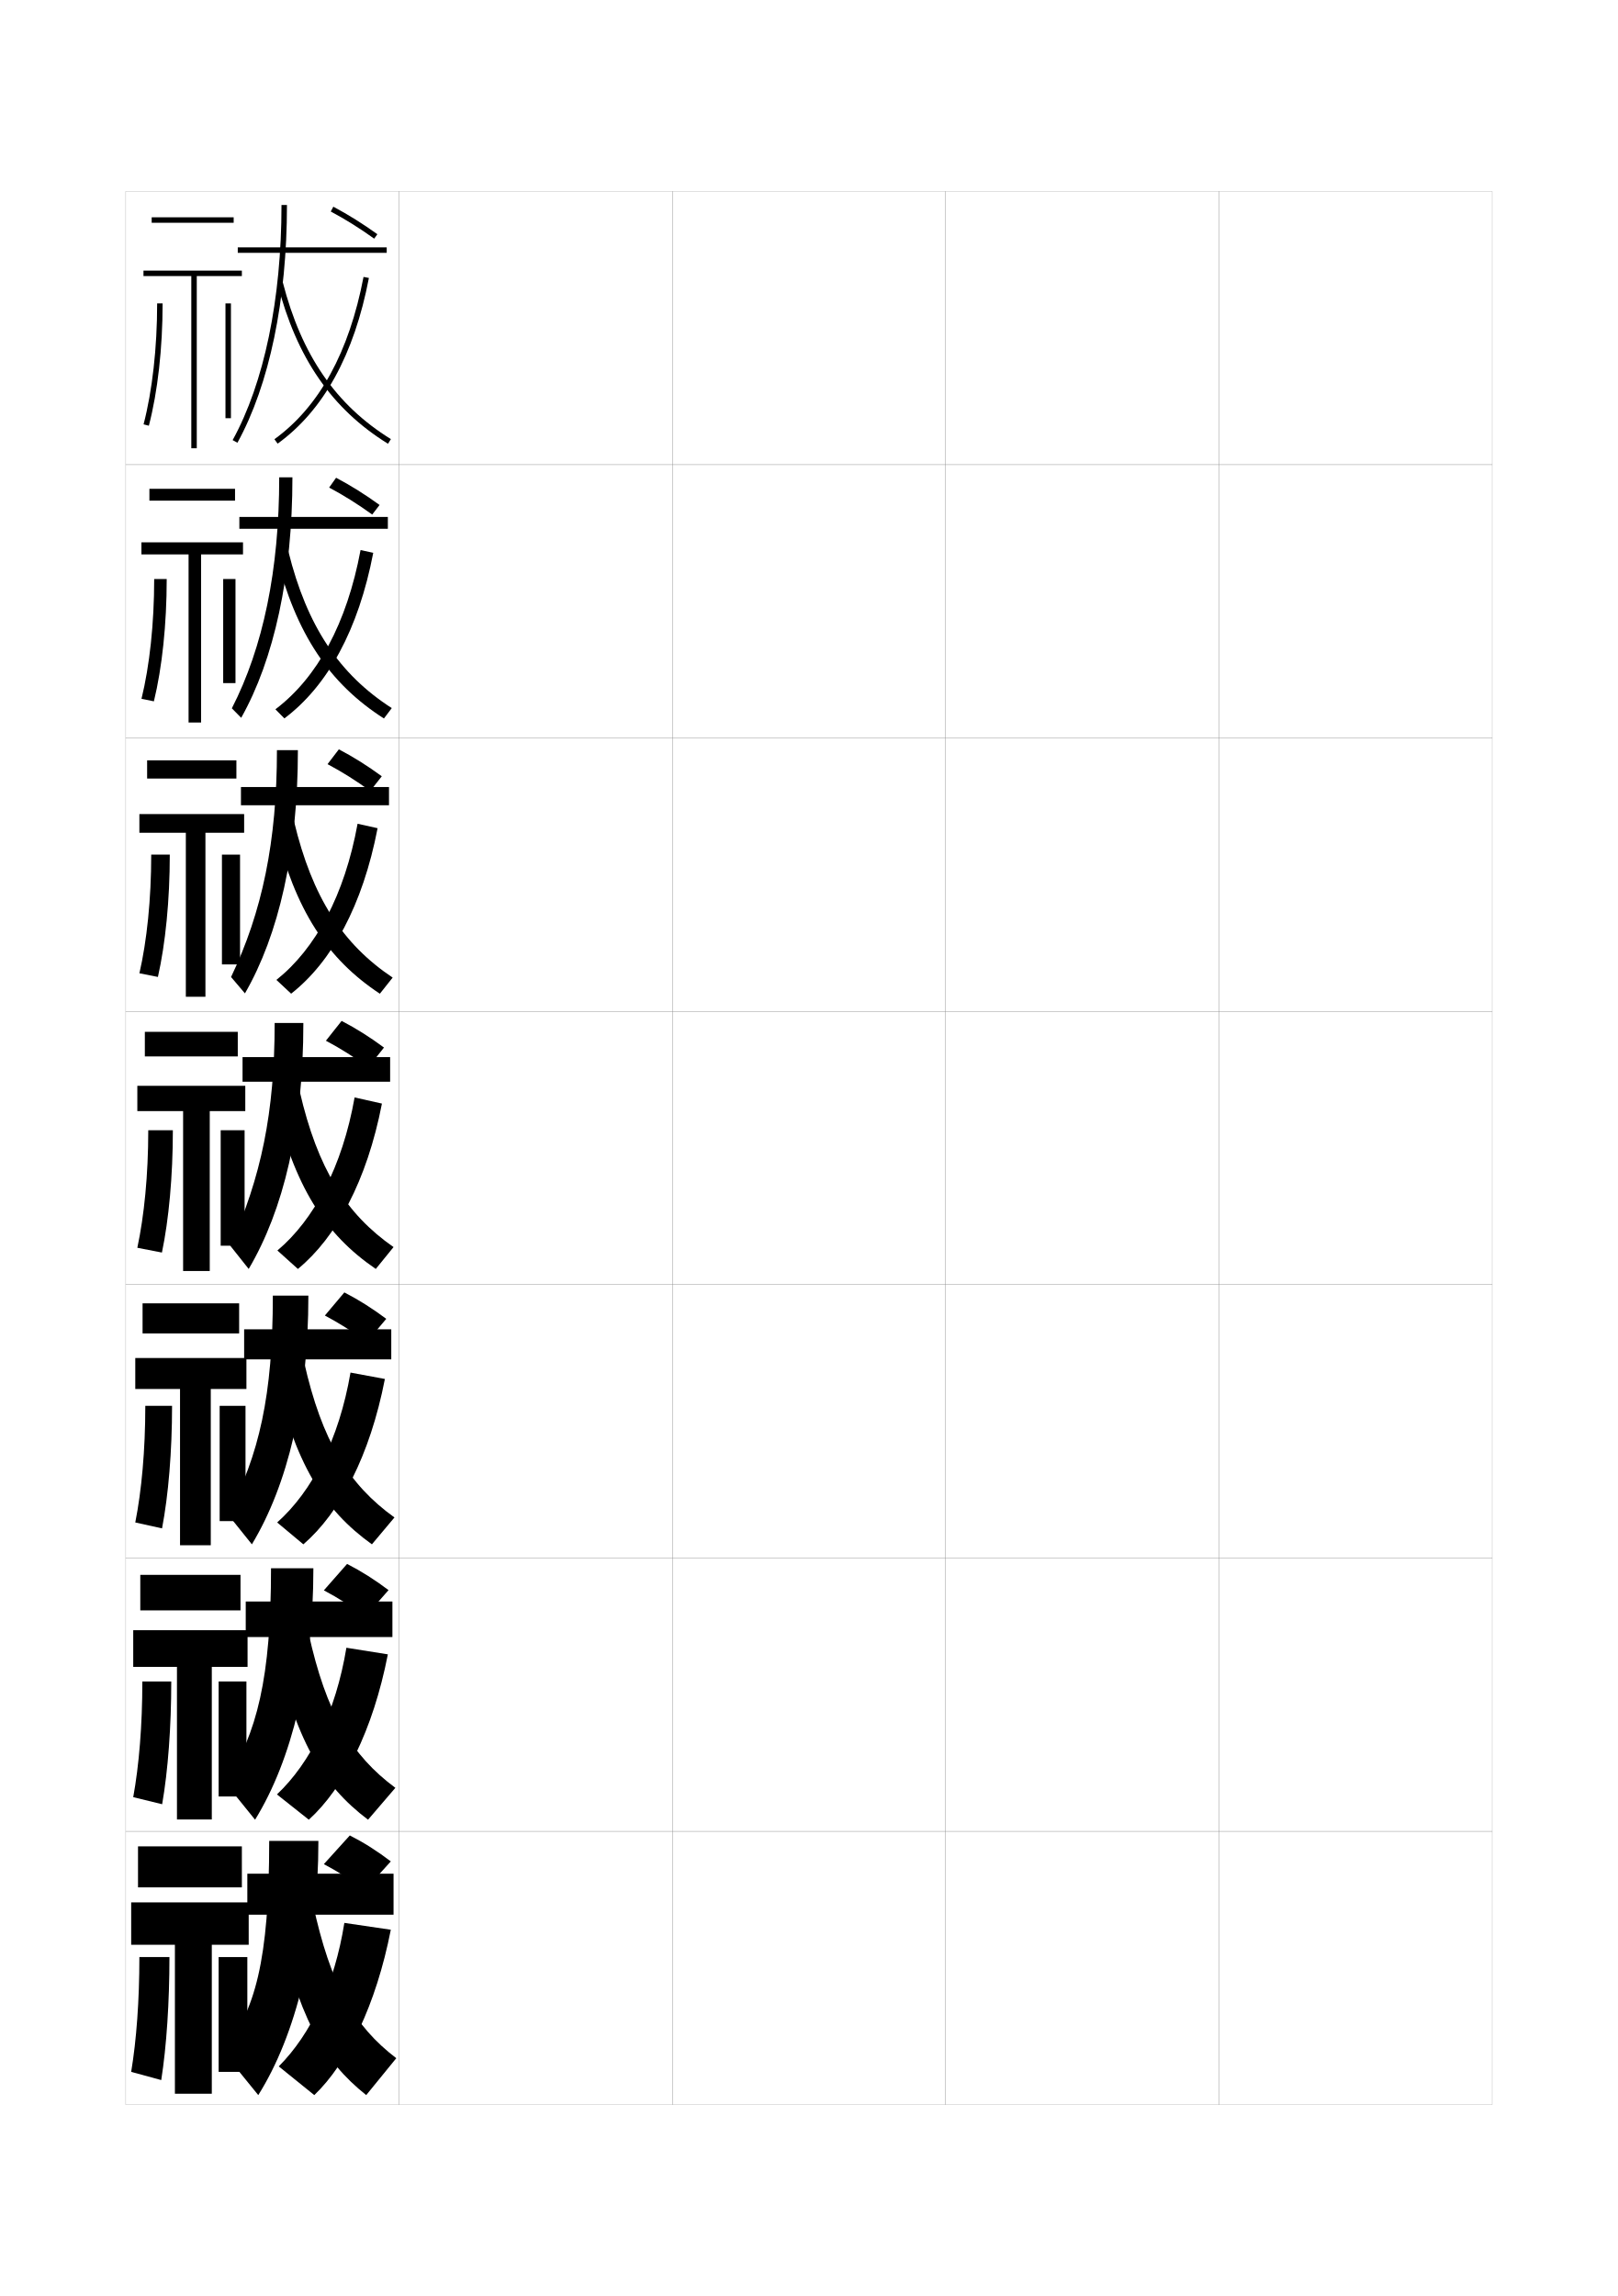
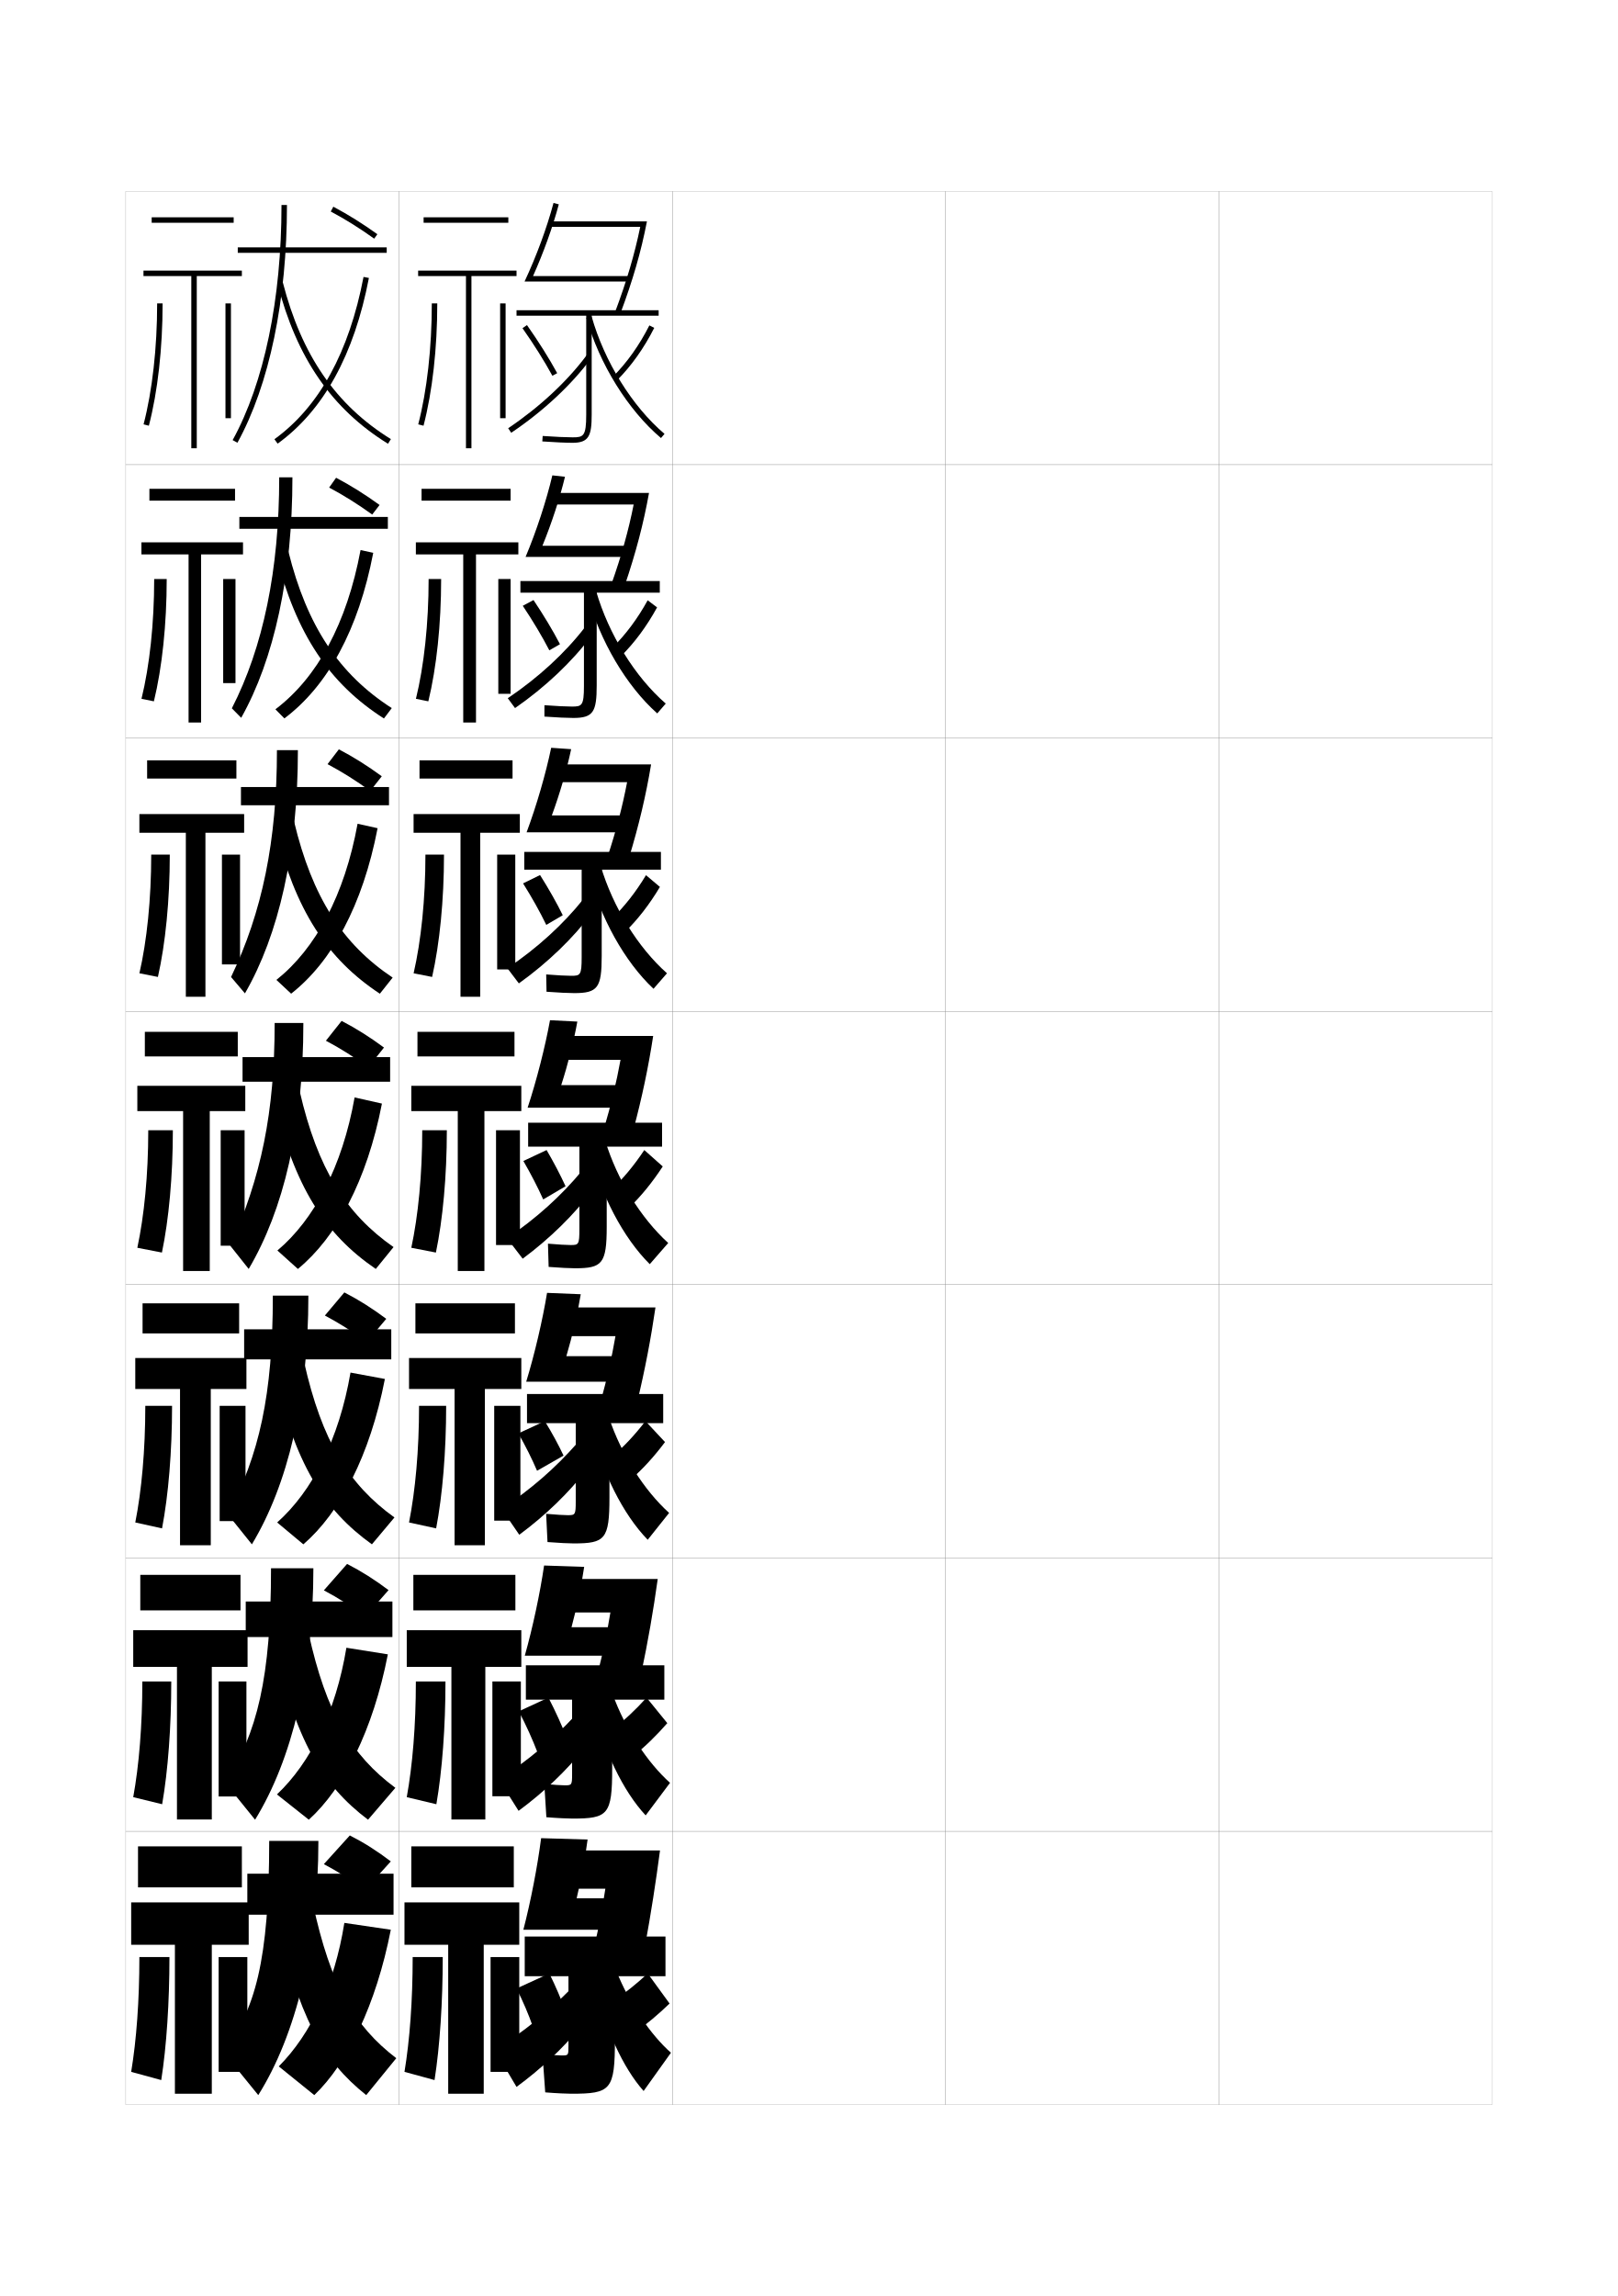
<svg xmlns="http://www.w3.org/2000/svg" version="1.1" id="glyphs" x="0px" y="0px" width="592px" height="840px" viewBox="0 0 592 840" enable-background="new 0 0 592 840" xml:space="preserve">
  <g>
    <rect x="46" y="70" fill="none" stroke="#999999" stroke-width="0.1" width="100" height="100" />
    <rect x="46" y="170" fill="none" stroke="#999999" stroke-width="0.1" width="100" height="100" />
    <rect x="46" y="270" fill="none" stroke="#999999" stroke-width="0.1" width="100" height="100" />
    <rect x="46" y="370" fill="none" stroke="#999999" stroke-width="0.1" width="100" height="100" />
    <rect x="46" y="470" fill="none" stroke="#999999" stroke-width="0.1" width="100" height="100" />
    <rect x="46" y="570" fill="none" stroke="#999999" stroke-width="0.1" width="100" height="100" />
    <rect x="46" y="670" fill="none" stroke="#999999" stroke-width="0.1" width="100" height="100" />
    <rect x="146" y="70" fill="none" stroke="#999999" stroke-width="0.1" width="100" height="100" />
    <rect x="146" y="170" fill="none" stroke="#999999" stroke-width="0.1" width="100" height="100" />
    <rect x="146" y="270" fill="none" stroke="#999999" stroke-width="0.1" width="100" height="100" />
    <rect x="146" y="370" fill="none" stroke="#999999" stroke-width="0.1" width="100" height="100" />
    <rect x="146" y="470" fill="none" stroke="#999999" stroke-width="0.1" width="100" height="100" />
    <rect x="146" y="570" fill="none" stroke="#999999" stroke-width="0.1" width="100" height="100" />
    <rect x="146" y="670" fill="none" stroke="#999999" stroke-width="0.1" width="100" height="100" />
    <rect x="246" y="70" fill="none" stroke="#999999" stroke-width="0.1" width="100" height="100" />
    <rect x="246" y="170" fill="none" stroke="#999999" stroke-width="0.1" width="100" height="100" />
    <rect x="246" y="270" fill="none" stroke="#999999" stroke-width="0.1" width="100" height="100" />
    <rect x="246" y="370" fill="none" stroke="#999999" stroke-width="0.1" width="100" height="100" />
    <rect x="246" y="470" fill="none" stroke="#999999" stroke-width="0.1" width="100" height="100" />
    <rect x="246" y="570" fill="none" stroke="#999999" stroke-width="0.1" width="100" height="100" />
    <rect x="246" y="670" fill="none" stroke="#999999" stroke-width="0.1" width="100" height="100" />
    <rect x="346" y="70" fill="none" stroke="#999999" stroke-width="0.1" width="100" height="100" />
    <rect x="346" y="170" fill="none" stroke="#999999" stroke-width="0.1" width="100" height="100" />
    <rect x="346" y="270" fill="none" stroke="#999999" stroke-width="0.1" width="100" height="100" />
    <rect x="346" y="370" fill="none" stroke="#999999" stroke-width="0.1" width="100" height="100" />
    <rect x="346" y="470" fill="none" stroke="#999999" stroke-width="0.1" width="100" height="100" />
    <rect x="346" y="570" fill="none" stroke="#999999" stroke-width="0.1" width="100" height="100" />
    <rect x="346" y="670" fill="none" stroke="#999999" stroke-width="0.1" width="100" height="100" />
    <rect x="446" y="70" fill="none" stroke="#999999" stroke-width="0.1" width="100" height="100" />
    <rect x="446" y="170" fill="none" stroke="#999999" stroke-width="0.1" width="100" height="100" />
    <rect x="446" y="270" fill="none" stroke="#999999" stroke-width="0.1" width="100" height="100" />
    <rect x="446" y="370" fill="none" stroke="#999999" stroke-width="0.1" width="100" height="100" />
    <rect x="446" y="470" fill="none" stroke="#999999" stroke-width="0.1" width="100" height="100" />
    <rect x="446" y="570" fill="none" stroke="#999999" stroke-width="0.1" width="100" height="100" />
    <rect x="446" y="670" fill="none" stroke="#999999" stroke-width="0.1" width="100" height="100" />
  </g>
  <g>
    <rect x="55.5" y="79.5" width="30" height="2" />
    <polygon points="88.5,99 52.5,99 52.5,101 70,101 70,164 72,164 72,101 88.5,101  " />
    <path d="M54.468,155.752l-1.936-0.504C55.736,142.944,57.5,127.23,57.5,111h2   C59.5,127.396,57.713,143.289,54.468,155.752z" />
    <rect x="82.5" y="111" width="2" height="42" />
  </g>
  <g>
    <g>
      <rect x="54.667" y="178.833" width="31.333" height="4.333" />
      <polygon points="69,202.833 69,264.333 73.583,264.333 73.583,202.833     88.917,202.833 88.917,198.417 51.75,198.417 51.75,202.833   " />
      <path d="M56.312,256.584l-4.54-0.919c2.968-12.089,4.645-27.535,4.645-43.832h4.583    C61,228.382,59.312,244.263,56.312,256.584z" />
      <rect x="81.667" y="211.833" width="4.5" height="38.083" />
    </g>
    <g>
      <rect x="53.833" y="278.167" width="32.667" height="6.667" />
      <polygon points="68,304.667 68,364.667 75.167,364.667 75.167,304.667 89.333,304.667     89.333,297.833 51,297.833 51,304.667   " />
      <path d="M57.781,357.417l-6.77-1.334c2.732-11.874,4.322-27.052,4.322-43.416H62.125    C62.125,329.369,60.538,345.237,57.781,357.417z" />
      <rect x="81.208" y="312.667" width="6.625" height="40.167" />
    </g>
    <g>
      <rect x="53" y="377.5" width="34" height="9" />
      <polygon points="67,406.5 67,465 76.75,465 76.75,406.5 89.75,406.5 89.75,397.25 50.25,397.25 50.25,406.5   " />
      <path d="M59.25,458.25l-9-1.75c2.497-11.659,4-26.569,4-43h9C63.25,430.356,61.763,446.212,59.25,458.25z    " />
      <rect x="80.75" y="413.5" width="8.75" height="42.25" />
    </g>
    <g>
      <rect x="52.167" y="476.833" width="35.333" height="11" />
      <polygon points="65.875,508.166 65.875,565.334 77.125,565.334 77.125,508.166 90.167,508.166     90.167,496.834 49.5,496.834 49.5,508.166   " />
      <path d="M59.292,559.166L49.5,557c2.31-11.669,3.667-26.406,3.667-42.667h9.792    C62.958,531.036,61.62,546.986,59.292,559.166z" />
      <rect x="80.375" y="514.333" width="9.458" height="42.167" />
    </g>
    <g>
      <rect x="51.333" y="576.166" width="36.667" height="13" />
      <polygon points="64.75,609.833 64.75,665.667 77.5,665.667 77.5,609.833 90.583,609.833     90.583,596.417 48.75,596.417 48.75,609.833   " />
      <path d="M59.333,660.083L48.75,657.5c2.122-11.679,3.333-26.244,3.333-42.334h10.584    C62.667,631.716,61.477,647.762,59.333,660.083z" />
      <rect x="80" y="615.166" width="10.167" height="42.084" />
    </g>
  </g>
  <g>
    <rect x="50.5" y="675.5" width="38" height="15" />
    <polygon points="64,711.5 64,766 77.5,766 77.5,711.5 91,711.5 91,696 48,696 48,711.5  " />
    <path d="M59,761l-11-3c1.935-11.688,3-26.081,3-42h11C62,732.396,60.959,748.537,59,761z" />
    <rect x="80" y="716" width="10.5" height="42" />
  </g>
  <g>
    <rect x="87" y="90.5" width="54.5" height="2" />
    <path d="M86.876,161.982l-1.752-0.965C96.651,140.065,103,109.518,103,75h2   C105,109.849,98.563,140.739,86.876,161.982z" />
    <path d="M141.974,162.351c-20.575-12.734-33.426-31.355-40.442-58.602l1.938-0.498   c6.879,26.714,19.448,44.953,39.558,57.398L141.974,162.351z" />
    <path d="M101.586,162.311l-1.172-1.621c16.354-11.827,27.323-31.805,32.604-59.378   l1.965,0.377C129.603,129.778,118.366,150.175,101.586,162.311z" />
    <path d="M136.915,87.311c-5.107-3.686-10.601-7.118-15.885-9.928l0.939-1.766   c5.363,2.852,10.936,6.334,16.115,10.072L136.915,87.311z" />
  </g>
  <g>
    <g>
      <rect x="87.583" y="189.125" width="54.334" height="4.333" />
      <path d="M84.833,259.136c11.443-22.309,17.333-50.545,17.333-84.511H107    c0,36.052-6.726,66.65-18.749,87.988L84.833,259.136z" />
      <path d="M105.536,201.809c6.762,27.235,18.605,44.909,37.814,57.249l-2.868,3.801    c-19.934-12.736-32.215-30.923-39.446-59.834L105.536,201.809z" />
      <path d="M100.776,259.501c15.354-11.627,26.133-31.4,31.151-58.252L136.571,202.25    c-5.413,28.159-16.67,48.666-32.514,60.582L100.776,259.501z" />
      <path d="M136.193,188.249c-5.105-3.698-10.491-7.074-15.757-9.869l2.543-3.594    c5.337,2.815,10.754,6.209,15.91,9.965L136.193,188.249z" />
    </g>
    <g>
      <rect x="88.167" y="287.938" width="54.167" height="6.667" />
      <path d="M84.542,357.443c11.36-23.666,16.792-49.591,16.792-83.006H109    c0,37.255-7.015,67.562-19.375,88.994L84.542,357.443z" />
      <path d="M107.604,300.555c6.645,27.757,17.762,44.865,36.071,57.099l-4.684,5.9    c-19.291-12.738-31.004-30.491-38.451-61.068L107.604,300.555z" />
      <path d="M101.138,358.5c14.354-11.426,24.943-30.996,29.701-57.126L138.161,303    c-5.447,28.229-16.723,48.845-31.632,60.541L101.138,358.5z" />
      <path d="M135.472,289.374c-5.103-3.711-10.381-7.029-15.628-9.809l4.146-5.422    c5.311,2.778,10.571,6.084,15.705,9.857L135.472,289.374z" />
    </g>
    <g>
      <rect x="88.75" y="386.75" width="54" height="9" />
      <path d="M84.25,455.75c11.277-25.022,16.25-48.636,16.25-81.5H111c0,38.458-7.305,68.474-20,90    L84.25,455.75z" />
      <path d="M109.672,399.301C116.2,427.579,126.59,444.122,144,456.25l-6.5,8    c-18.648-12.739-29.793-30.059-37.455-62.301L109.672,399.301z" />
      <path d="M101.5,457.5c13.355-11.226,23.754-30.591,28.25-56l10,2.25    c-5.48,28.298-16.776,49.024-30.75,60.5L101.5,457.5z" />
      <path d="M134.75,390.5c-5.1-3.724-10.271-6.985-15.5-9.75l5.75-7.25    c5.284,2.741,10.389,5.96,15.5,9.75L134.75,390.5z" />
    </g>
    <g>
      <rect x="89.333" y="486.334" width="53.833" height="11" />
      <path d="M83.333,554c11.466-21.572,16.5-43.475,16.5-80h13    c0,38.312-7.6,69.319-20.667,91L83.333,554z" />
      <path d="M111.281,498.367c6.501,28.799,16.305,44.777,33.052,56.8L136.083,565    c-17.763-12.74-28.193-29.626-35.97-63.533L111.281,498.367z" />
      <path d="M101.417,557c12.826-11.42,22.642-30.395,26.833-54.833L140.833,504.5    C135.377,532.565,124.347,553.49,111,565L101.417,557z" />
      <path d="M134.208,490.959c-5.097-3.736-10.125-6.912-15.333-9.668l7.125-8.457    c5.254,2.709,10.246,5.858,15.333,9.666L134.208,490.959z" />
    </g>
    <g>
      <rect x="89.917" y="585.917" width="53.666" height="13" />
      <path d="M82.417,652.25c11.654-18.123,16.75-38.312,16.75-78.5h15.5    c0,38.168-7.895,70.165-21.333,92L82.417,652.25z" />
      <path d="M112.891,597.434c6.474,29.32,15.692,44.732,31.776,56.65L134.667,665.75    c-16.877-12.742-26.593-29.193-34.485-64.767L112.891,597.434z" />
      <path d="M101.333,656.5c12.296-11.615,21.53-30.198,25.417-53.666L141.917,605.25    C136.484,633.083,125.72,654.205,113,665.75L101.333,656.5z" />
      <path d="M133.667,591.417c-5.095-3.749-9.979-6.837-15.167-9.584l8.5-9.666    c5.225,2.679,10.103,5.758,15.167,9.583L133.667,591.417z" />
    </g>
  </g>
  <g>
    <rect x="90.5" y="685.5" width="53.5" height="15" />
    <path d="M81.5,750.5l13,16c13.81-21.989,22-54.977,22-93h-18C98.5,717.35,93.343,735.826,81.5,750.5z" />
    <path d="M114.5,696.5l-13.5,4c8.008,37.239,17.009,53.257,33,66l11-13.5   C129.579,741.188,120.946,726.342,114.5,696.5z" />
    <path d="M102,756l13,10.5c12.094-11.579,22.592-32.899,28-60.5l-17-2.5   C122.418,725.998,113.767,744.19,102,756z" />
    <path d="M133.5,691.5c-5.092-3.761-9.832-6.763-15-9.5l9.5-10.5c5.195,2.647,9.959,5.657,15,9.5   L133.5,691.5z" />
  </g>
+   <g>
+     <g>
+       <path d="M195.041,101c3.849-8.611,7.237-18.013,9.425-26.24l-1.933-0.514    C200.132,83.278,196.27,93.758,191.936,103H230.5v-2H195.041z" />
+       <path d="M201.5,81v2h32.765c-2.091,10.139-4.961,19.856-9.202,31.152l1.872,0.703    C231.548,102.57,234.564,92.129,236.715,81H201.5z" />
+       <path d="M241,113.5h-52v2h25.5v36.198c0,7.973-1.037,8.302-5,8.302    c-2.339,0-6.222-0.177-10.932-0.498l-0.137,1.996C203.187,161.821,207.117,162,209.5,162    c5.988,0,7-2.572,7-10.302V115.5H241V113.5z" />
+       <path d="M202.121,137.478c-2.874-5.284-6.759-11.464-10.938-17.402l1.635-1.15    c4.223,5.998,8.151,12.248,11.062,17.598L202.121,137.478z" />
+       <path d="M187.058,158.33l-1.115-1.66c11.46-7.696,21.672-17.201,28.754-26.765    l1.607,1.189C209.089,140.838,198.703,150.51,187.058,158.33z" />
+       <path d="M225.708,139.206l-1.416-1.412c5.152-5.171,9.632-11.479,13.316-18.746    l1.783,0.904C235.613,127.407,231.009,133.885,225.708,139.206z" />
+       <path d="M241.854,160.263c-12.079-10.24-22.546-27.097-27.315-43.991l1.924-0.543    c4.668,16.532,14.894,33.012,26.685,43.009L241.854,160.263z" />
+     </g>
+     <g>
+       <path d="M198.479,199.667c3.385-8.282,6.375-17.42,8.249-25.243l-4.622-0.509    c-2.186,9.253-5.826,20.393-9.795,29.836h38.146v-4.083H198.479z" />
+       <path d="M202.322,180.333v4.25h29.538c-1.892,9.51-4.458,18.696-8.162,29.185    l4.832,0.636c4.153-12.222,6.936-22.871,8.947-34.07H202.322z" />
+       <path d="M190.417,212.583v4.25h23.25v34.165c0,7.226-0.777,7.501-4.398,7.501    c-2.055,0-5.652-0.175-10.057-0.499l-0.007,4.165    c4.583,0.328,8.433,0.501,10.596,0.501c7.29,0,8.533-2.248,8.533-11.918    v-33.915h23.083v-4.25H190.417z" />
+       <path d="M191.288,221.633l3.923-2.1c3.7,5.514,7.122,11.211,9.687,16.147    l-3.896,2.244C198.426,232.922,195,227.19,191.288,221.633z" />
+       <path d="M185.795,255.447c11.222-7.543,21.072-16.647,28.307-26.055l2.306,3.22    c-6.968,9.386-16.862,18.759-27.953,26.441L185.795,255.447z" />
+       <path d="M227.108,240.18l-3.141-3.109c4.95-4.859,9.312-10.719,13.022-17.455    l3.439,2.603C236.629,229.145,232.185,235.157,227.108,240.18z" />
+       <path d="M214.946,217.694l3.178-1.428c4.596,15.815,14.244,31.4,25.474,41.142    l-3.112,3.6C229.2,250.969,219.447,234.461,214.946,217.694z" />
+     </g>
+     <g>
+       <path d="M201.916,298.333c2.921-7.952,5.513-16.829,7.072-24.246l-7.311-0.505    c-1.97,9.475-5.388,21.274-8.992,30.918h37.728v-6.167H201.916z" />
+       <path d="M203.144,279.667v6.5h26.312c-1.693,8.881-3.955,17.535-7.122,27.217    l7.791,0.568c3.692-12.159,6.241-23.016,8.114-34.285H203.144z" />
+       <path d="M191.833,311.667v6.5h21v32.132c0,6.479-0.518,6.701-3.796,6.701    c-1.771,0-5.083-0.174-9.183-0.5l0.122,6.333c4.411,0.332,8.181,0.5,10.123,0.5    c8.592,0,10.066-1.924,10.066-13.534v-31.632h21.666v-6.5H191.833z" />
+       <path d="M191.394,323.191l6.211-3.05c3.177,5.029,6.093,10.175,8.312,14.697    l-6.035,3.532C197.604,333.651,194.638,328.367,191.394,323.191z" />
+       <path d="M185.647,354.224c10.984-7.39,20.473-16.092,27.86-25.345l3.004,5.251    c-6.722,9.029-16.123,18.104-26.659,25.647L185.647,354.224z" />
+       <path d="M228.508,341.153l-4.866-4.807c4.747-4.547,8.993-9.96,12.728-16.164    l5.095,4.302C237.645,330.881,233.361,336.43,228.508,341.153z" />
+       <path d="M215.354,319.117l4.432-2.313c4.523,15.099,13.595,29.789,24.264,39.275    l-4.931,5.675C228.626,351.916,219.586,335.757,215.354,319.117z" />
+     </g>
+   </g>
+   <g>
+     <path d="M205.354,397c2.457-7.622,4.65-16.237,5.896-23.25l-10-0.5   c-1.754,9.695-4.949,22.155-8.189,32h37.31V397H205.354z" />
+     <path d="M203.965,379v8.75h23.086c-1.495,8.253-3.453,16.375-6.082,25.25l10.75,0.5   c3.232-12.096,5.547-23.16,7.281-34.5H203.965z" />
+     <path d="M193.25,410.75v8.75H212v30.1c0,5.732-0.256,5.9-3.193,5.9   c-1.486,0-4.513-0.173-8.307-0.5l0.25,8.5c4.24,0.337,7.928,0.5,9.65,0.5   C220.295,464,222,462.399,222,448.85V419.5h20.25v-8.75H193.25z" />
+     <path d="M191.5,424.75c2.775,4.794,5.283,9.63,7.264,14.067l8.174-4.82   c-1.874-4.108-4.284-8.703-6.938-13.247L191.5,424.75z" />
+     <path d="M185.5,453l5.75,7.5c9.982-7.404,18.891-16.181,25.365-24.853l-3.701-7.282   C205.373,437.463,196.246,445.765,185.5,453z" />
+     <path d="M229.908,442.127C234.537,437.702,238.66,432.618,242.5,426.75l-6.75-6   c-3.761,5.673-7.889,10.639-12.434,14.873L229.908,442.127z" />
+     <path d="M215.762,420.539C219.725,437.052,228.052,452.863,237.75,462.5l6.75-7.75   c-10.108-9.23-18.602-23.026-23.053-37.408L215.762,420.539z" />
+   </g>
+   <g>
+     <path d="M207.235,496.167C209.452,488.658,211.386,480.373,212.5,473.5l-12.333-0.5   c-1.614,9.916-4.565,22.48-7.626,32.5h37.707v-9.333H207.235z" />
+     <path d="M204.31,478.333v10.501h20.891c-1.352,7.817-3.095,15.57-5.388,23.832   L233.146,513c2.887-12.032,5.022-23.257,6.688-34.667H204.31z" />
+     <path d="M192.833,510v10.667h17.833v28.566c0,4.985-0.175,5.1-2.962,5.1   c-1.276,0-4.229-0.171-7.871-0.499l0.5,10.332c4.226,0.342,8.021,0.5,9.6,0.5   c11.469,0,13.066-1.496,13.066-16.767v-27.232h19.667V510H192.833z" />
+     <path d="M189.667,524.417c2.644,4.635,4.971,9.277,6.843,13.669l9.699-5.547   c-1.855-3.957-4.218-8.297-6.875-12.623L189.667,524.417z" />
+     <path d="M183.5,552l6.5,9.5c9.69-7.168,18.241-15.486,24.577-23.734l-3.468-9.688   C203.247,537.02,194.27,544.918,183.5,552z" />
+     <path d="M230.772,541.334c4.582-4.033,8.608-8.5,12.562-13.75l-7.167-7.668   c-3.874,5.055-7.943,9.42-12.456,13.25L230.772,541.334z" />
+     <path d="M216.341,522.025c3.848,16.645,11.709,32.094,20.659,41.309L244.833,553.5   c-9.178-8.306-17.477-21.325-22.035-34.939L216.341,522.025z" />
+   </g>
+   <g>
+     <path d="M209.118,595.334C211.093,587.938,212.769,579.984,213.75,573.25l-14.667-0.5   c-1.474,10.138-4.181,22.805-7.063,33h38.104v-10.416H209.118z" />
+     <path d="M204.655,577.666v12.251h18.695c-1.208,7.383-2.738,14.767-4.694,22.416   L234.573,612.5c2.541-11.969,4.497-23.354,6.094-34.834H204.655z" />
+     <path d="M192.417,609.25v12.584h16.916v27.033c0,4.238-0.094,4.299-2.73,4.299   c-1.066,0-3.946-0.169-7.436-0.499l0.75,12.166c4.211,0.347,8.115,0.5,9.55,0.5   c13.043,0,14.533-1.392,14.533-18.384v-25.115h19.083V609.25H192.417z" />
+     <path d="M189.833,626.084c2.705,5.153,5.022,10.283,6.922,15.271l10.725-5.273   c-1.836-4.749-4.151-9.862-6.812-14.999L189.833,626.084z" />
+     <path d="M182.5,651l7.25,11.5c9.397-6.933,17.591-14.791,23.789-22.617l-3.234-12.094   C202.12,636.575,193.294,644.072,182.5,651z" />
+     <path d="M231.636,642.542c4.534-3.642,8.465-7.493,12.531-12.125l-7.584-9.334   c-3.986,4.435-7.998,8.2-12.478,11.625L231.636,642.542z" />
+     <path d="M216.921,623.513C220.654,640.289,228.049,655.375,236.25,664.167L245.167,652.25   c-8.249-7.381-16.352-19.624-21.017-32.47L216.921,623.513z" />
+   </g>
+   <g>
+     <path d="M211,694.5c1.734-7.283,3.15-14.904,4-21.5l-17-0.5c-1.334,10.359-3.797,23.13-6.5,33.5   H230v-11.5H211z" />
+     <path d="M205,677v14h16.5c-1.065,6.948-2.381,13.963-4,21H236c2.195-11.905,3.973-23.45,5.5-35   H205z" />
+     <path d="M192,708.5V723h16v25.5c0,3.492-0.013,3.5-2.5,3.5c-0.855,0-3.663-0.168-7-0.5l1,14   c4.197,0.351,8.209,0.5,9.5,0.5c14.618,0,16-1.288,16-20v-23h18.5v-14.5H192z" />
+     <path d="M189,727.5c2.377,4.701,4.348,9.348,6,14l12-5.5c-1.613-4.478-3.628-9.21-6-14L189,727.5   z" />
+     <path d="M181,750l8,13.5c9.104-6.697,16.941-14.097,23-21.5l-3-14.5   C200.493,736.131,191.817,743.227,181,750z" />
+     <path d="M232.5,743.5c4.486-3.251,8.32-6.485,12.5-10.5l-8-11c-4.1,3.815-8.053,6.979-12.5,10   L232.5,743.5z" />
+     <path d="M217.5,725c3.619,16.908,10.547,31.632,18,40l10-14c-7.319-6.456-15.228-17.923-20-30   L217.5,725z" />
+   </g>
+   <g>
+     <rect x="155" y="79.5" width="31" height="2" />
+     <polygon points="189,99 153,99 153,101 170.5,101 170.5,164 172.5,164 172.5,101 189,101  " />
+     <path d="M154.968,155.752l-1.936-0.504C156.236,142.944,158,127.23,158,111h2   C160,127.396,158.213,143.289,154.968,155.752z" />
+     <rect x="183" y="111" width="2" height="42" />
+   </g>
+   <g>
+     <g>
+       <rect x="154.25" y="178.833" width="32.583" height="4.333" />
+       <polygon points="169.5,202.833 169.5,264.333 174.167,264.333 174.167,202.833 189.667,202.833     189.667,198.417 152.166,198.417 152.166,202.833   " />
+       <path d="M156.729,256.584l-4.541-0.919c2.969-12.089,4.646-27.535,4.646-43.832h4.583    C161.417,228.382,159.729,244.263,156.729,256.584z" />
+       <rect x="182.333" y="211.833" width="4.5" height="42" />
+     </g>
+     <g>
+       <rect x="153.5" y="278.167" width="34.042" height="6.667" />
+       <polygon points="168.5,304.667 168.5,364.667 175.708,364.667 175.708,304.667 190.208,304.667     190.208,297.833 151.333,297.833 151.333,304.667   " />
+       <path d="M158.114,357.417l-6.771-1.334c2.733-11.874,4.323-27.052,4.323-43.416    h6.792C162.458,329.369,160.871,345.237,158.114,357.417z" />
+       <rect x="181.917" y="312.667" width="6.625" height="42" />
+     </g>
+     <g>
+       <rect x="152.75" y="377.5" width="35.5" height="9" />
+       <polygon points="167.5,406.5 167.5,465 177.25,465 177.25,406.5 190.75,406.5 190.75,397.25 150.5,397.25 150.5,406.5   " />
+       <path d="M159.5,458.25l-9-1.75c2.497-11.659,4-26.569,4-43h9C163.5,430.356,162.013,446.212,159.5,458.25    z" />
+       <rect x="181.5" y="413.5" width="8.75" height="42" />
+     </g>
+     <g>
+       <rect x="152" y="476.833" width="36.417" height="11" />
+       <polygon points="166.333,508.166 166.333,565.334 177.417,565.334 177.417,508.166     190.75,508.166 190.75,496.834 149.667,496.834 149.667,508.166   " />
+       <path d="M159.583,559.166L149.667,557c2.309-11.669,3.667-26.406,3.667-42.667H163.25    C163.25,531.036,161.912,546.986,159.583,559.166z" />
+       <rect x="180.833" y="514.333" width="9.583" height="42" />
+     </g>
+     <g>
+       <rect x="151.25" y="576.166" width="37.333" height="13" />
+       <polygon points="165.167,609.833 165.167,665.667 177.583,665.667 177.583,609.833     190.75,609.833 190.75,596.417 148.833,596.417 148.833,609.833   " />
+       <path d="M159.667,660.083L148.833,657.5c2.122-11.679,3.333-26.244,3.333-42.334H163    C163,631.716,161.811,647.762,159.667,660.083z" />
+       <rect x="180.167" y="615.166" width="10.417" height="42" />
+     </g>
+   </g>
+   <g>
+     <rect x="150.5" y="675.5" width="37.5" height="15" />
+     <polygon points="164,711.5 164,766 177,766 177,711.5 190,711.5 190,696 148,696 148,711.5  " />
+     <path d="M159,761l-11-3c1.935-11.688,3-26.081,3-42h11C162,732.396,160.959,748.537,159,761z" />
+     <rect x="179.5" y="716" width="10.5" height="42" />
+   </g>
</svg>
